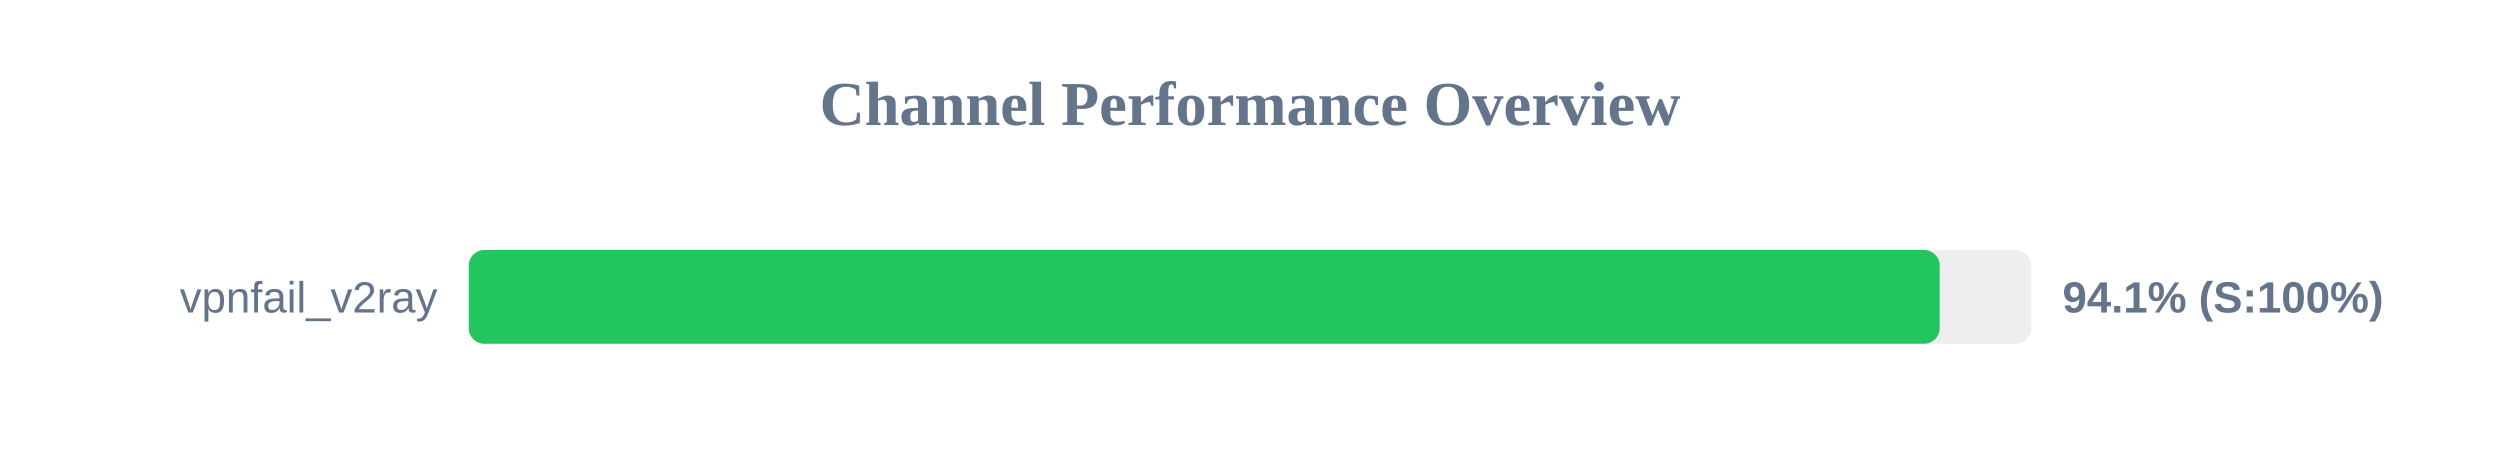
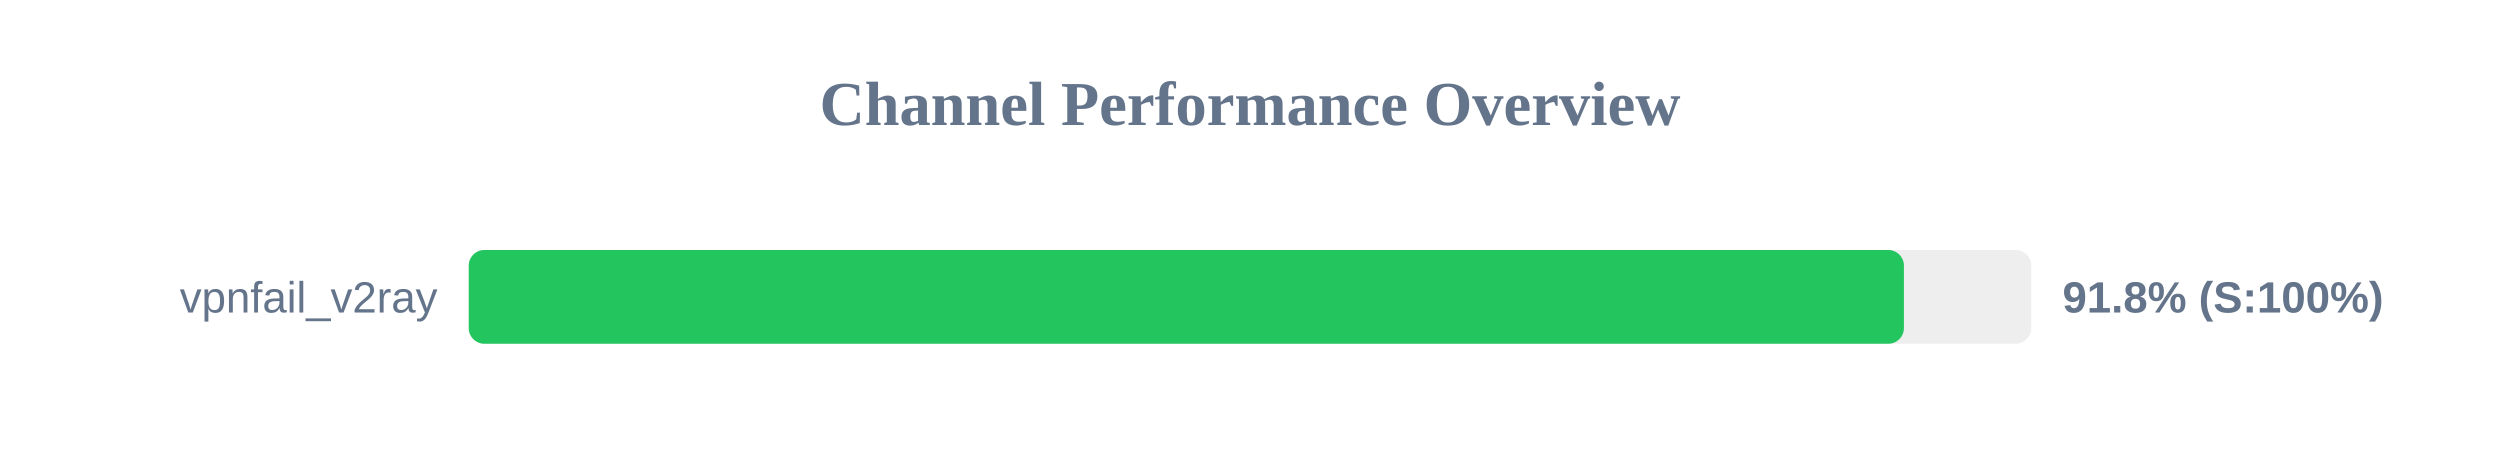
<svg xmlns="http://www.w3.org/2000/svg" width="800" height="150" version="1.1">
  <style>
        .row { font: 14px Arial; fill: #64748b; }
        .score { font: bold 14px Arial; fill: #64748b; }
    </style>
  <text x="400" y="40" text-anchor="middle" font-size="20px" font-weight="bold" fill="#64748b">Channel Performance Overview</text>
  <rect x="150" y="80" width="500" height="30" fill="#eee" rx="5" />
-   <rect x="150" y="80" width="470.7" height="30" fill="#22c55e" rx="5" />
+   <rect x="150" y="80" width="459.25" height="30" fill="#22c55e" rx="5" />
  <text x="140" y="100" text-anchor="end" class="row">vpnfail_v2ray</text>
-   <text x="660" y="100" text-anchor="start" class="score">94.1% (S:100%)</text>
+   <text x="660" y="100" text-anchor="start" class="score">91.8% (S:100%)</text>
</svg>
